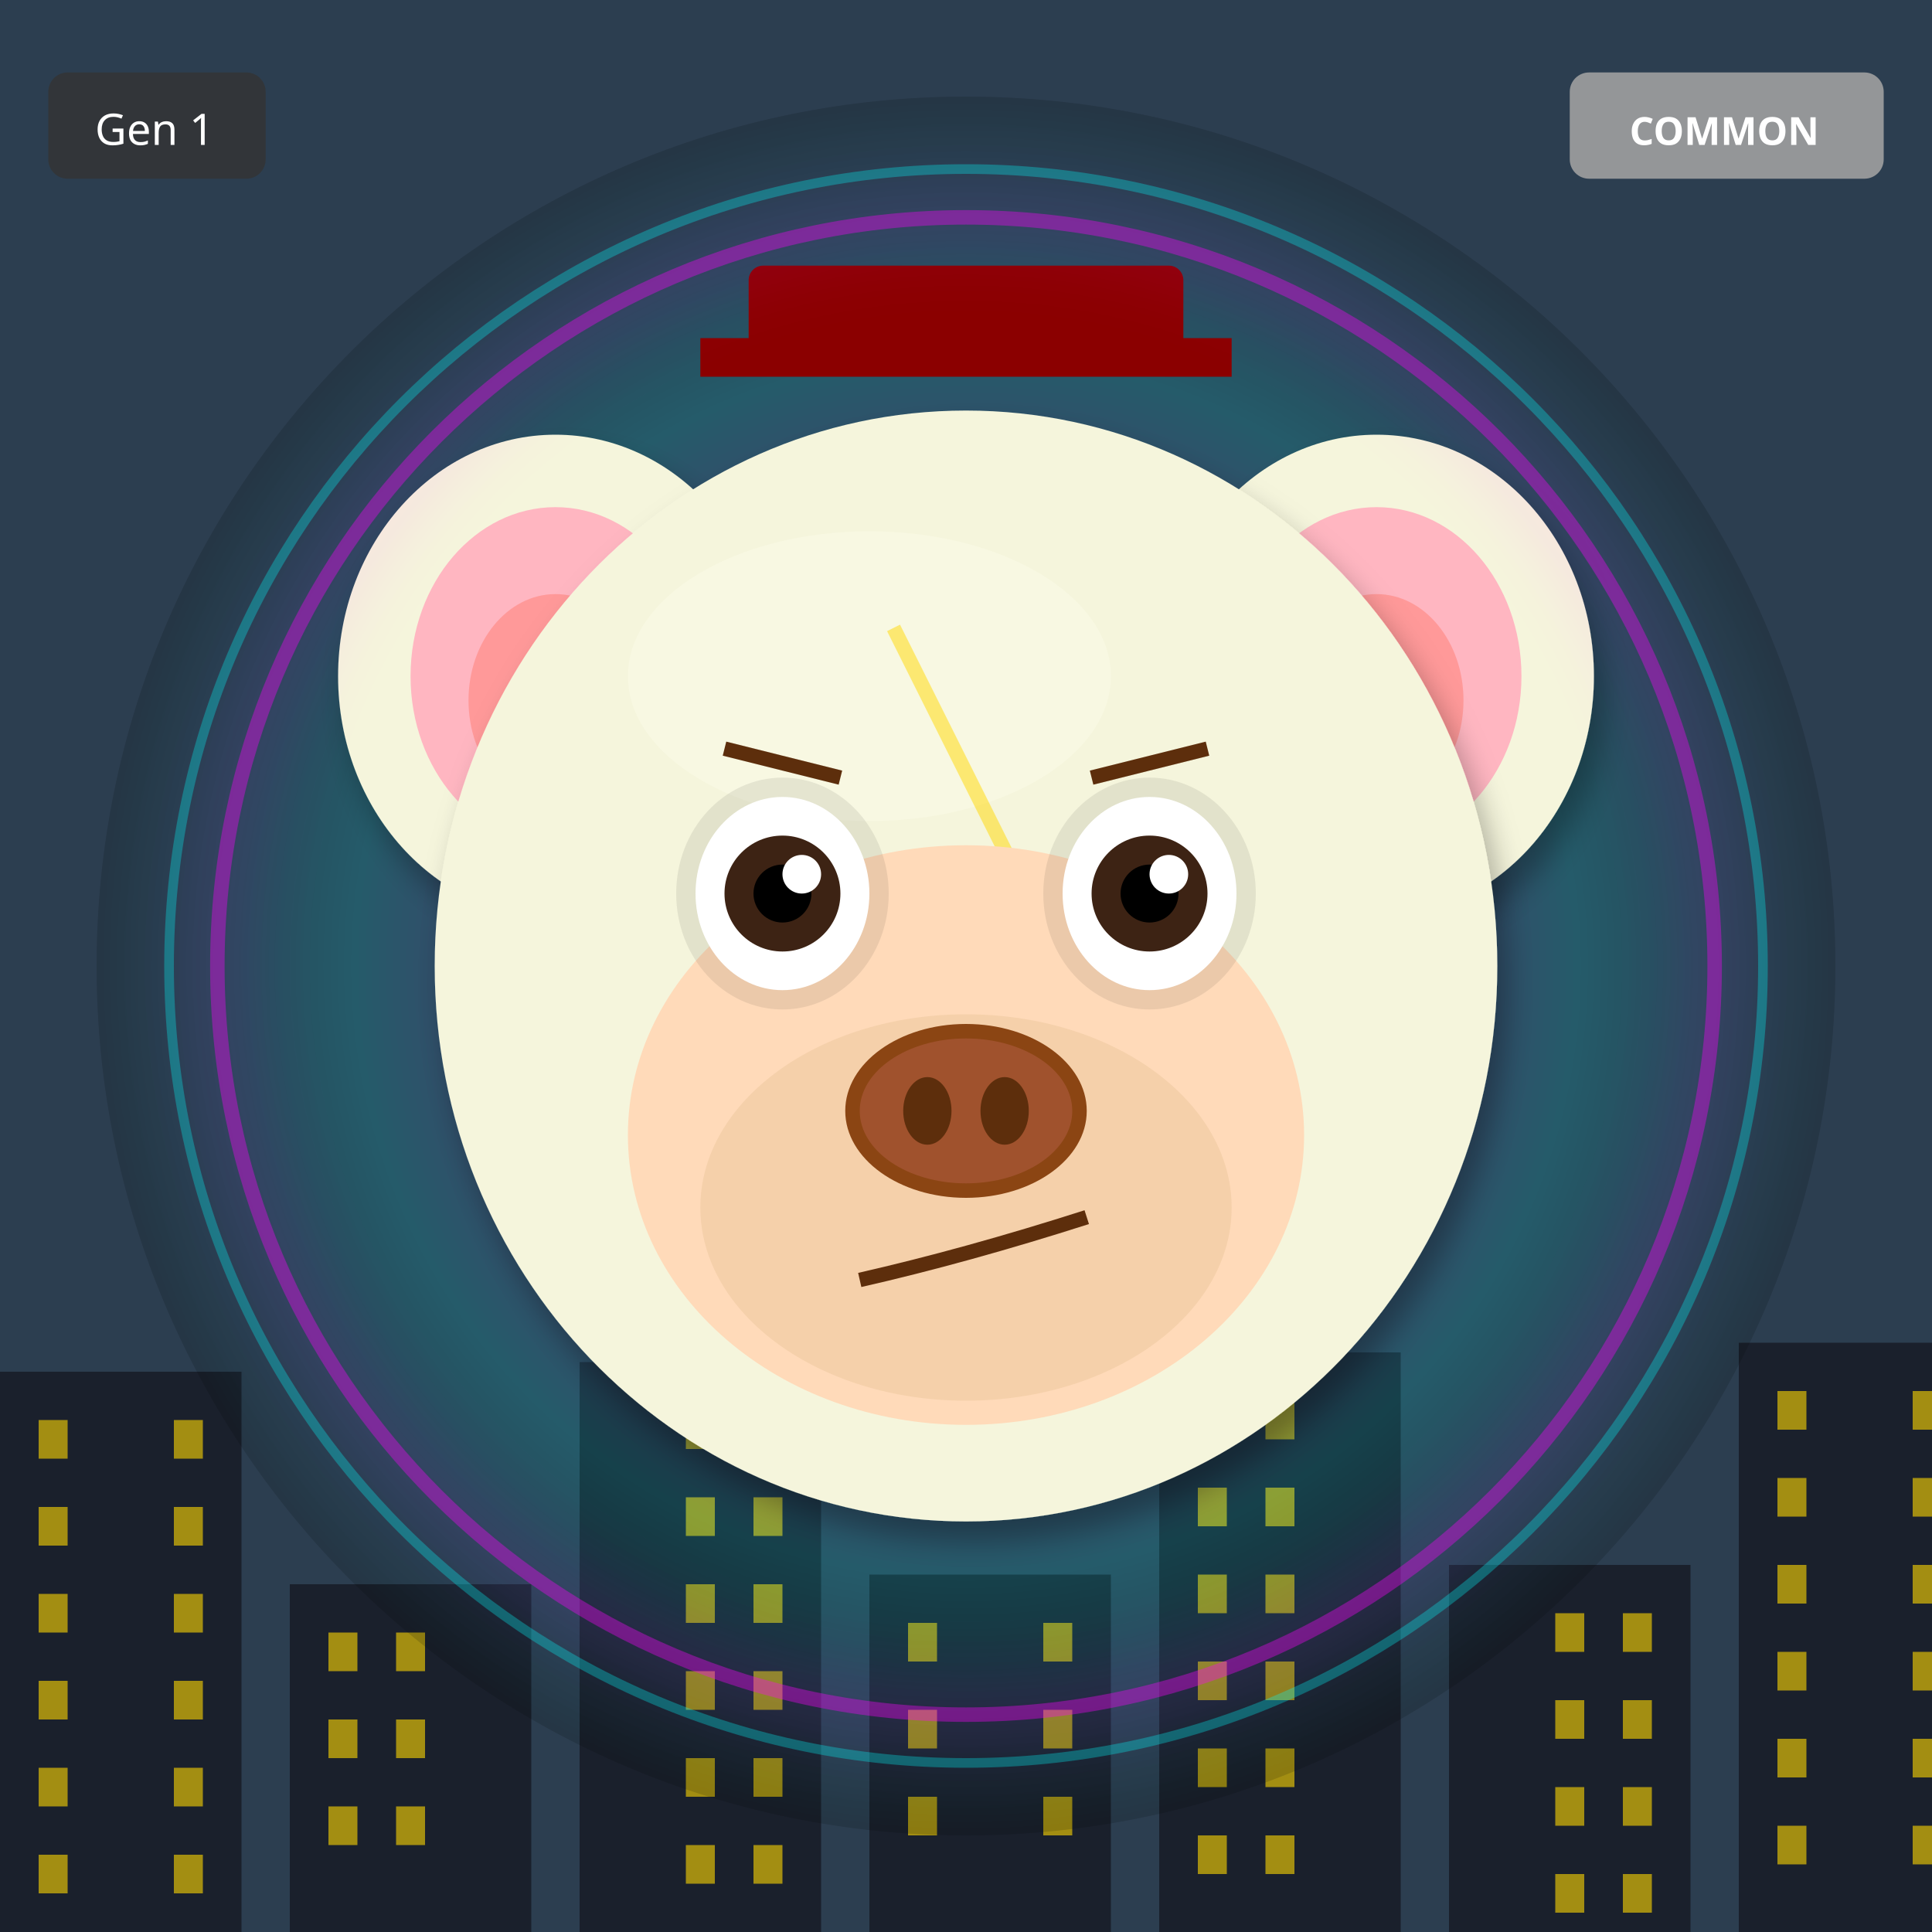
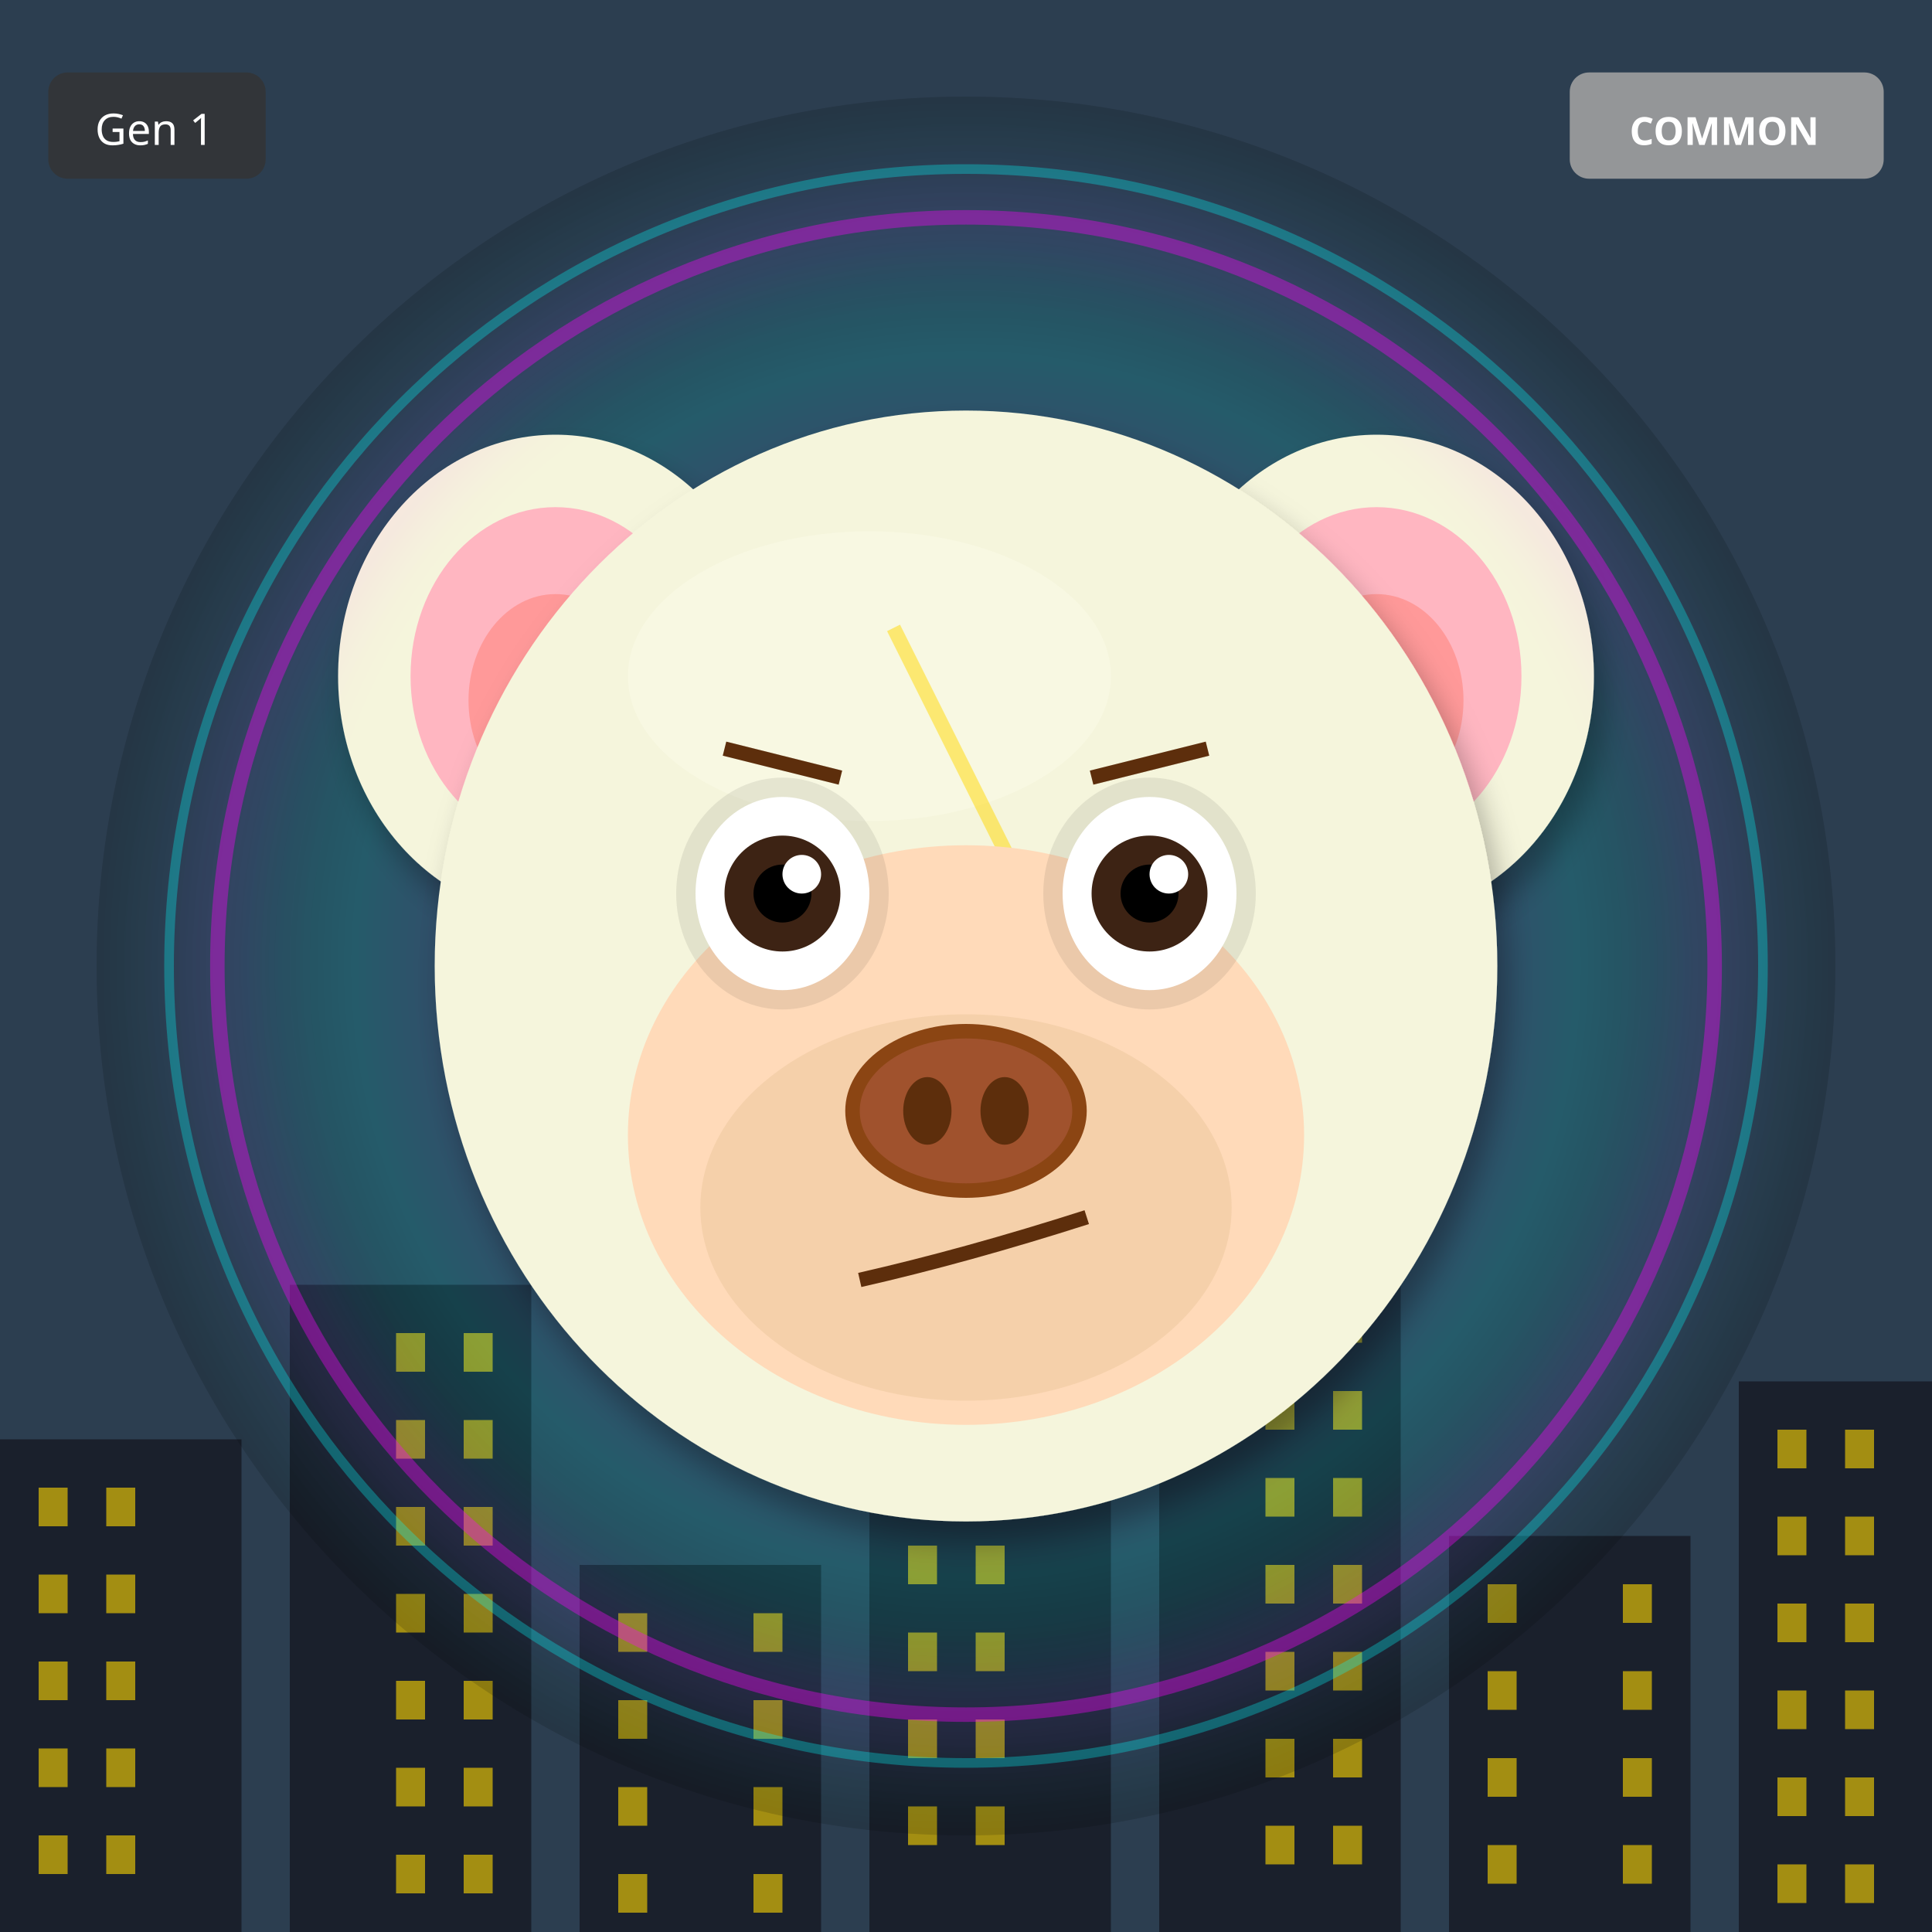
<svg xmlns="http://www.w3.org/2000/svg" width="400" height="400" viewBox="0 0 400 400">
  <defs>
    <filter id="shadow" x="-20%" y="-20%" width="140%" height="140%">
      <feDropShadow dx="2" dy="4" stdDeviation="3" flood-opacity="0.3" />
    </filter>
    <filter id="glow" x="-50%" y="-50%" width="200%" height="200%">
      <feGaussianBlur stdDeviation="8" result="blur" />
      <feMerge>
        <feMergeNode in="blur" />
        <feMergeNode in="SourceGraphic" />
      </feMerge>
    </filter>
    <linearGradient id="rainbow-body" x1="0%" y1="0%" x2="100%" y2="100%">
      <stop offset="0%" stop-color="#FF6B6B" />
      <stop offset="25%" stop-color="#FFE66D" />
      <stop offset="50%" stop-color="#4ECDC4" />
      <stop offset="75%" stop-color="#45B7D1" />
      <stop offset="100%" stop-color="#DDA0DD" />
    </linearGradient>
    <radialGradient id="galaxy-body" cx="30%" cy="30%">
      <stop offset="0%" stop-color="#E6E6FA" />
      <stop offset="50%" stop-color="#9370DB" />
      <stop offset="100%" stop-color="#1A0033" />
    </radialGradient>
    <linearGradient id="holo-body" x1="0%" y1="0%" x2="100%" y2="100%">
      <stop offset="0%" stop-color="#FF00FF" />
      <stop offset="50%" stop-color="#00FFFF" />
      <stop offset="100%" stop-color="#FFFF00" />
    </linearGradient>
    <linearGradient id="sky-gradient" x1="0%" y1="0%" x2="0%" y2="100%">
      <stop offset="0%" stop-color="#87CEEB" />
      <stop offset="100%" stop-color="#E0F4FF" />
    </linearGradient>
    <linearGradient id="grass-gradient" x1="0%" y1="0%" x2="0%" y2="100%">
      <stop offset="0%" stop-color="#90EE90" />
      <stop offset="100%" stop-color="#228B22" />
    </linearGradient>
    <linearGradient id="sunset-gradient" x1="0%" y1="0%" x2="0%" y2="100%">
      <stop offset="0%" stop-color="#FF6B6B" />
      <stop offset="50%" stop-color="#FFE66D" />
      <stop offset="100%" stop-color="#4ECDC4" />
    </linearGradient>
    <linearGradient id="aurora-gradient" x1="0%" y1="0%" x2="100%" y2="100%">
      <stop offset="0%" stop-color="#0D1B2A" />
      <stop offset="30%" stop-color="#00FF7F" />
      <stop offset="70%" stop-color="#FF00FF" />
      <stop offset="100%" stop-color="#0D1B2A" />
    </linearGradient>
    <radialGradient id="multiverse-gradient" cx="50%" cy="50%">
      <stop offset="0%" stop-color="#FFD700" />
      <stop offset="40%" stop-color="#FF00FF" />
      <stop offset="70%" stop-color="#00FFFF" />
      <stop offset="100%" stop-color="#000" />
    </radialGradient>
    <linearGradient id="rift-gradient" x1="0%" y1="0%" x2="100%" y2="100%">
      <stop offset="0%" stop-color="#000" />
      <stop offset="30%" stop-color="#9400D3" />
      <stop offset="50%" stop-color="#00FFFF" />
      <stop offset="70%" stop-color="#9400D3" />
      <stop offset="100%" stop-color="#000" />
    </linearGradient>
    <linearGradient id="heaven-gradient" x1="0%" y1="0%" x2="0%" y2="100%">
      <stop offset="0%" stop-color="#FFF" />
      <stop offset="50%" stop-color="#FFD700" stop-opacity="0.3" />
      <stop offset="100%" stop-color="#F0F8FF" />
    </linearGradient>
    <clipPath id="head-clip">
      <ellipse cx="200" cy="200" rx="110" ry="115" />
    </clipPath>
  </defs>
  <rect width="400" height="400" fill="#2C3E50" />
-   <rect x="0" y="284" width="50" height="116" fill="#1A202C" />
-   <rect x="8" y="294" width="6" height="8" fill="#FFD700" opacity="0.6" />
-   <rect x="36" y="294" width="6" height="8" fill="#FFD700" opacity="0.6" />
-   <rect x="8" y="312" width="6" height="8" fill="#FFD700" opacity="0.6" />
-   <rect x="36" y="312" width="6" height="8" fill="#FFD700" opacity="0.6" />
-   <rect x="8" y="330" width="6" height="8" fill="#FFD700" opacity="0.6" />
-   <rect x="36" y="330" width="6" height="8" fill="#FFD700" opacity="0.6" />
-   <rect x="8" y="348" width="6" height="8" fill="#FFD700" opacity="0.6" />
-   <rect x="36" y="348" width="6" height="8" fill="#FFD700" opacity="0.6" />
-   <rect x="8" y="366" width="6" height="8" fill="#FFD700" opacity="0.6" />
-   <rect x="36" y="366" width="6" height="8" fill="#FFD700" opacity="0.6" />
-   <rect x="8" y="384" width="6" height="8" fill="#FFD700" opacity="0.6" />
-   <rect x="36" y="384" width="6" height="8" fill="#FFD700" opacity="0.6" />
-   <rect x="60" y="328" width="50" height="72" fill="#1A202C" />
-   <rect x="68" y="338" width="6" height="8" fill="#FFD700" opacity="0.6" />
-   <rect x="82" y="338" width="6" height="8" fill="#FFD700" opacity="0.6" />
-   <rect x="68" y="356" width="6" height="8" fill="#FFD700" opacity="0.6" />
-   <rect x="82" y="356" width="6" height="8" fill="#FFD700" opacity="0.6" />
-   <rect x="68" y="374" width="6" height="8" fill="#FFD700" opacity="0.6" />
-   <rect x="82" y="374" width="6" height="8" fill="#FFD700" opacity="0.6" />
-   <rect x="120" y="282" width="50" height="118" fill="#1A202C" />
-   <rect x="142" y="292" width="6" height="8" fill="#FFD700" opacity="0.6" />
-   <rect x="156" y="292" width="6" height="8" fill="#FFD700" opacity="0.6" />
-   <rect x="142" y="310" width="6" height="8" fill="#FFD700" opacity="0.6" />
-   <rect x="156" y="310" width="6" height="8" fill="#FFD700" opacity="0.6" />
-   <rect x="142" y="328" width="6" height="8" fill="#FFD700" opacity="0.6" />
-   <rect x="156" y="328" width="6" height="8" fill="#FFD700" opacity="0.6" />
-   <rect x="142" y="346" width="6" height="8" fill="#FFD700" opacity="0.6" />
-   <rect x="156" y="346" width="6" height="8" fill="#FFD700" opacity="0.6" />
-   <rect x="142" y="364" width="6" height="8" fill="#FFD700" opacity="0.6" />
-   <rect x="156" y="364" width="6" height="8" fill="#FFD700" opacity="0.6" />
-   <rect x="142" y="382" width="6" height="8" fill="#FFD700" opacity="0.6" />
-   <rect x="156" y="382" width="6" height="8" fill="#FFD700" opacity="0.6" />
-   <rect x="180" y="326" width="50" height="74" fill="#1A202C" />
-   <rect x="188" y="336" width="6" height="8" fill="#FFD700" opacity="0.6" />
-   <rect x="216" y="336" width="6" height="8" fill="#FFD700" opacity="0.6" />
-   <rect x="188" y="354" width="6" height="8" fill="#FFD700" opacity="0.6" />
-   <rect x="216" y="354" width="6" height="8" fill="#FFD700" opacity="0.6" />
-   <rect x="188" y="372" width="6" height="8" fill="#FFD700" opacity="0.6" />
-   <rect x="216" y="372" width="6" height="8" fill="#FFD700" opacity="0.6" />
-   <rect x="240" y="280" width="50" height="120" fill="#1A202C" />
-   <rect x="248" y="290" width="6" height="8" fill="#FFD700" opacity="0.6" />
-   <rect x="262" y="290" width="6" height="8" fill="#FFD700" opacity="0.6" />
-   <rect x="248" y="308" width="6" height="8" fill="#FFD700" opacity="0.6" />
-   <rect x="262" y="308" width="6" height="8" fill="#FFD700" opacity="0.6" />
-   <rect x="248" y="326" width="6" height="8" fill="#FFD700" opacity="0.6" />
-   <rect x="262" y="326" width="6" height="8" fill="#FFD700" opacity="0.6" />
-   <rect x="248" y="344" width="6" height="8" fill="#FFD700" opacity="0.6" />
-   <rect x="262" y="344" width="6" height="8" fill="#FFD700" opacity="0.6" />
-   <rect x="248" y="362" width="6" height="8" fill="#FFD700" opacity="0.6" />
-   <rect x="262" y="362" width="6" height="8" fill="#FFD700" opacity="0.6" />
-   <rect x="248" y="380" width="6" height="8" fill="#FFD700" opacity="0.6" />
-   <rect x="262" y="380" width="6" height="8" fill="#FFD700" opacity="0.6" />
-   <rect x="300" y="324" width="50" height="76" fill="#1A202C" />
-   <rect x="322" y="334" width="6" height="8" fill="#FFD700" opacity="0.6" />
-   <rect x="336" y="334" width="6" height="8" fill="#FFD700" opacity="0.6" />
-   <rect x="322" y="352" width="6" height="8" fill="#FFD700" opacity="0.6" />
-   <rect x="336" y="352" width="6" height="8" fill="#FFD700" opacity="0.6" />
-   <rect x="322" y="370" width="6" height="8" fill="#FFD700" opacity="0.6" />
-   <rect x="336" y="370" width="6" height="8" fill="#FFD700" opacity="0.6" />
-   <rect x="322" y="388" width="6" height="8" fill="#FFD700" opacity="0.6" />
-   <rect x="336" y="388" width="6" height="8" fill="#FFD700" opacity="0.6" />
-   <rect x="360" y="278" width="50" height="122" fill="#1A202C" />
-   <rect x="368" y="288" width="6" height="8" fill="#FFD700" opacity="0.6" />
-   <rect x="396" y="288" width="6" height="8" fill="#FFD700" opacity="0.6" />
-   <rect x="368" y="306" width="6" height="8" fill="#FFD700" opacity="0.6" />
-   <rect x="396" y="306" width="6" height="8" fill="#FFD700" opacity="0.6" />
-   <rect x="368" y="324" width="6" height="8" fill="#FFD700" opacity="0.6" />
-   <rect x="396" y="324" width="6" height="8" fill="#FFD700" opacity="0.6" />
-   <rect x="368" y="342" width="6" height="8" fill="#FFD700" opacity="0.6" />
-   <rect x="396" y="342" width="6" height="8" fill="#FFD700" opacity="0.6" />
-   <rect x="368" y="360" width="6" height="8" fill="#FFD700" opacity="0.6" />
-   <rect x="396" y="360" width="6" height="8" fill="#FFD700" opacity="0.6" />
-   <rect x="368" y="378" width="6" height="8" fill="#FFD700" opacity="0.6" />
-   <rect x="396" y="378" width="6" height="8" fill="#FFD700" opacity="0.6" />
+   <rect x="0" y="298" width="50" height="102" fill="#1A202C" />
+   <rect x="8" y="308" width="6" height="8" fill="#FFD700" opacity="0.6" />
+   <rect x="22" y="308" width="6" height="8" fill="#FFD700" opacity="0.6" />
+   <rect x="8" y="326" width="6" height="8" fill="#FFD700" opacity="0.6" />
+   <rect x="22" y="326" width="6" height="8" fill="#FFD700" opacity="0.6" />
+   <rect x="8" y="344" width="6" height="8" fill="#FFD700" opacity="0.6" />
+   <rect x="22" y="344" width="6" height="8" fill="#FFD700" opacity="0.6" />
+   <rect x="8" y="362" width="6" height="8" fill="#FFD700" opacity="0.6" />
+   <rect x="22" y="362" width="6" height="8" fill="#FFD700" opacity="0.6" />
+   <rect x="8" y="380" width="6" height="8" fill="#FFD700" opacity="0.6" />
+   <rect x="22" y="380" width="6" height="8" fill="#FFD700" opacity="0.6" />
+   <rect x="60" y="266" width="50" height="134" fill="#1A202C" />
+   <rect x="82" y="276" width="6" height="8" fill="#FFD700" opacity="0.6" />
+   <rect x="96" y="276" width="6" height="8" fill="#FFD700" opacity="0.6" />
+   <rect x="82" y="294" width="6" height="8" fill="#FFD700" opacity="0.6" />
+   <rect x="96" y="294" width="6" height="8" fill="#FFD700" opacity="0.6" />
+   <rect x="82" y="312" width="6" height="8" fill="#FFD700" opacity="0.6" />
+   <rect x="96" y="312" width="6" height="8" fill="#FFD700" opacity="0.6" />
+   <rect x="82" y="330" width="6" height="8" fill="#FFD700" opacity="0.6" />
+   <rect x="96" y="330" width="6" height="8" fill="#FFD700" opacity="0.6" />
+   <rect x="82" y="348" width="6" height="8" fill="#FFD700" opacity="0.6" />
+   <rect x="96" y="348" width="6" height="8" fill="#FFD700" opacity="0.6" />
+   <rect x="82" y="366" width="6" height="8" fill="#FFD700" opacity="0.6" />
+   <rect x="96" y="366" width="6" height="8" fill="#FFD700" opacity="0.6" />
+   <rect x="82" y="384" width="6" height="8" fill="#FFD700" opacity="0.6" />
+   <rect x="96" y="384" width="6" height="8" fill="#FFD700" opacity="0.6" />
+   <rect x="120" y="324" width="50" height="76" fill="#1A202C" />
+   <rect x="128" y="334" width="6" height="8" fill="#FFD700" opacity="0.6" />
+   <rect x="156" y="334" width="6" height="8" fill="#FFD700" opacity="0.6" />
+   <rect x="128" y="352" width="6" height="8" fill="#FFD700" opacity="0.6" />
+   <rect x="156" y="352" width="6" height="8" fill="#FFD700" opacity="0.6" />
+   <rect x="128" y="370" width="6" height="8" fill="#FFD700" opacity="0.6" />
+   <rect x="156" y="370" width="6" height="8" fill="#FFD700" opacity="0.6" />
+   <rect x="128" y="388" width="6" height="8" fill="#FFD700" opacity="0.6" />
+   <rect x="156" y="388" width="6" height="8" fill="#FFD700" opacity="0.6" />
+   <rect x="180" y="292" width="50" height="108" fill="#1A202C" />
+   <rect x="188" y="302" width="6" height="8" fill="#FFD700" opacity="0.6" />
+   <rect x="202" y="302" width="6" height="8" fill="#FFD700" opacity="0.6" />
+   <rect x="188" y="320" width="6" height="8" fill="#FFD700" opacity="0.6" />
+   <rect x="202" y="320" width="6" height="8" fill="#FFD700" opacity="0.6" />
+   <rect x="188" y="338" width="6" height="8" fill="#FFD700" opacity="0.6" />
+   <rect x="202" y="338" width="6" height="8" fill="#FFD700" opacity="0.6" />
+   <rect x="188" y="356" width="6" height="8" fill="#FFD700" opacity="0.6" />
+   <rect x="202" y="356" width="6" height="8" fill="#FFD700" opacity="0.6" />
+   <rect x="188" y="374" width="6" height="8" fill="#FFD700" opacity="0.6" />
+   <rect x="202" y="374" width="6" height="8" fill="#FFD700" opacity="0.6" />
+   <rect x="240" y="260" width="50" height="140" fill="#1A202C" />
+   <rect x="262" y="270" width="6" height="8" fill="#FFD700" opacity="0.6" />
+   <rect x="276" y="270" width="6" height="8" fill="#FFD700" opacity="0.6" />
+   <rect x="262" y="288" width="6" height="8" fill="#FFD700" opacity="0.6" />
+   <rect x="276" y="288" width="6" height="8" fill="#FFD700" opacity="0.6" />
+   <rect x="262" y="306" width="6" height="8" fill="#FFD700" opacity="0.6" />
+   <rect x="276" y="306" width="6" height="8" fill="#FFD700" opacity="0.6" />
+   <rect x="262" y="324" width="6" height="8" fill="#FFD700" opacity="0.6" />
+   <rect x="276" y="324" width="6" height="8" fill="#FFD700" opacity="0.6" />
+   <rect x="262" y="342" width="6" height="8" fill="#FFD700" opacity="0.6" />
+   <rect x="276" y="342" width="6" height="8" fill="#FFD700" opacity="0.6" />
+   <rect x="262" y="360" width="6" height="8" fill="#FFD700" opacity="0.6" />
+   <rect x="276" y="360" width="6" height="8" fill="#FFD700" opacity="0.6" />
+   <rect x="262" y="378" width="6" height="8" fill="#FFD700" opacity="0.6" />
+   <rect x="276" y="378" width="6" height="8" fill="#FFD700" opacity="0.6" />
+   <rect x="300" y="318" width="50" height="82" fill="#1A202C" />
+   <rect x="308" y="328" width="6" height="8" fill="#FFD700" opacity="0.6" />
+   <rect x="336" y="328" width="6" height="8" fill="#FFD700" opacity="0.6" />
+   <rect x="308" y="346" width="6" height="8" fill="#FFD700" opacity="0.6" />
+   <rect x="336" y="346" width="6" height="8" fill="#FFD700" opacity="0.6" />
+   <rect x="308" y="364" width="6" height="8" fill="#FFD700" opacity="0.6" />
+   <rect x="336" y="364" width="6" height="8" fill="#FFD700" opacity="0.6" />
+   <rect x="308" y="382" width="6" height="8" fill="#FFD700" opacity="0.6" />
+   <rect x="336" y="382" width="6" height="8" fill="#FFD700" opacity="0.6" />
+   <rect x="360" y="286" width="50" height="114" fill="#1A202C" />
+   <rect x="368" y="296" width="6" height="8" fill="#FFD700" opacity="0.6" />
+   <rect x="382" y="296" width="6" height="8" fill="#FFD700" opacity="0.6" />
+   <rect x="368" y="314" width="6" height="8" fill="#FFD700" opacity="0.6" />
+   <rect x="382" y="314" width="6" height="8" fill="#FFD700" opacity="0.6" />
+   <rect x="368" y="332" width="6" height="8" fill="#FFD700" opacity="0.6" />
+   <rect x="382" y="332" width="6" height="8" fill="#FFD700" opacity="0.6" />
+   <rect x="368" y="350" width="6" height="8" fill="#FFD700" opacity="0.6" />
+   <rect x="382" y="350" width="6" height="8" fill="#FFD700" opacity="0.6" />
+   <rect x="368" y="368" width="6" height="8" fill="#FFD700" opacity="0.6" />
+   <rect x="382" y="368" width="6" height="8" fill="#FFD700" opacity="0.6" />
+   <rect x="368" y="386" width="6" height="8" fill="#FFD700" opacity="0.6" />
+   <rect x="382" y="386" width="6" height="8" fill="#FFD700" opacity="0.6" />
  <circle cx="200" cy="200" r="180" fill="url(#multiverse-gradient)" opacity="0.15" />
  <ellipse cx="115" cy="140" rx="45" ry="50" fill="#F5F5DC" filter="url(#shadow)" />
  <ellipse cx="115" cy="140" rx="30" ry="35" fill="#FFB6C1" />
  <ellipse cx="115" cy="145" rx="18" ry="22" fill="#FF9999" />
  <ellipse cx="285" cy="140" rx="45" ry="50" fill="#F5F5DC" filter="url(#shadow)" />
  <ellipse cx="285" cy="140" rx="30" ry="35" fill="#FFB6C1" />
  <ellipse cx="285" cy="145" rx="18" ry="22" fill="#FF9999" />
  <ellipse cx="200" cy="200" rx="110" ry="115" fill="#F5F5DC" filter="url(#shadow)" />
  <ellipse cx="180" cy="140" rx="50" ry="30" fill="#FFFFF0" opacity="0.3" />
  <g clip-path="url(#head-clip)">
    <path d="M185 130 L215 190 L200 190 L230 250" stroke="#FFD700" stroke-width="3" fill="none" opacity="0.5" />
  </g>
  <ellipse cx="200" cy="235" rx="70" ry="60" fill="#FFDAB9" />
  <ellipse cx="200" cy="250" rx="55" ry="40" fill="#DEB887" opacity="0.3" />
  <ellipse cx="162" cy="185" rx="22" ry="24" fill="#000" opacity="0.08" />
  <ellipse cx="238" cy="185" rx="22" ry="24" fill="#000" opacity="0.08" />
  <ellipse cx="162" cy="185" rx="18" ry="20" fill="white" />
  <circle cx="162" cy="185" r="12" fill="#3D2314" />
  <circle cx="162" cy="185" r="6" fill="#000" />
  <circle cx="166" cy="181" r="4" fill="white" />
  <ellipse cx="238" cy="185" rx="18" ry="20" fill="white" />
  <circle cx="238" cy="185" r="12" fill="#3D2314" />
  <circle cx="238" cy="185" r="6" fill="#000" />
  <circle cx="242" cy="181" r="4" fill="white" />
  <g>
    <ellipse cx="200" cy="230" rx="25" ry="18" fill="#8B4513" />
    <ellipse cx="200" cy="230" rx="22" ry="15" fill="#A0522D" />
    <ellipse cx="192" cy="230" rx="5" ry="7" fill="#5D2E0C" />
    <ellipse cx="208" cy="230" rx="5" ry="7" fill="#5D2E0C" />
  </g>
  <path d="M178 265 Q200 260 225 252" stroke="#5D2E0C" stroke-width="3" fill="none" />
  <line x1="150" y1="155" x2="174" y2="161" stroke="#5D2E0C" stroke-width="3" />
  <line x1="226" y1="161" x2="250" y2="155" stroke="#5D2E0C" stroke-width="3" />
-   <rect x="155" y="55" width="90" height="18" rx="3" fill="#8B0000" />
-   <rect x="145" y="70" width="110" height="8" fill="#8B0000" />
  <circle cx="200" cy="200" r="155" fill="none" stroke="#FF00FF" stroke-width="3" opacity="0.4" filter="url(#glow)" />
  <circle cx="200" cy="200" r="165" fill="none" stroke="#00FFFF" stroke-width="2" opacity="0.3" />
  <g transform="translate(325, 15)">
    <rect width="65" height="22" rx="4" fill="#A0A0A0" opacity="0.9" />
    <text x="32" y="15" font-size="8" fill="#FFF" text-anchor="middle" font-family="sans-serif" font-weight="bold">COMMON</text>
  </g>
  <g transform="translate(10, 15)">
    <rect width="45" height="22" rx="4" fill="#333" opacity="0.8" />
    <text x="22" y="15" font-size="9" fill="#FFF" text-anchor="middle" font-family="sans-serif">Gen 1</text>
  </g>
</svg>
